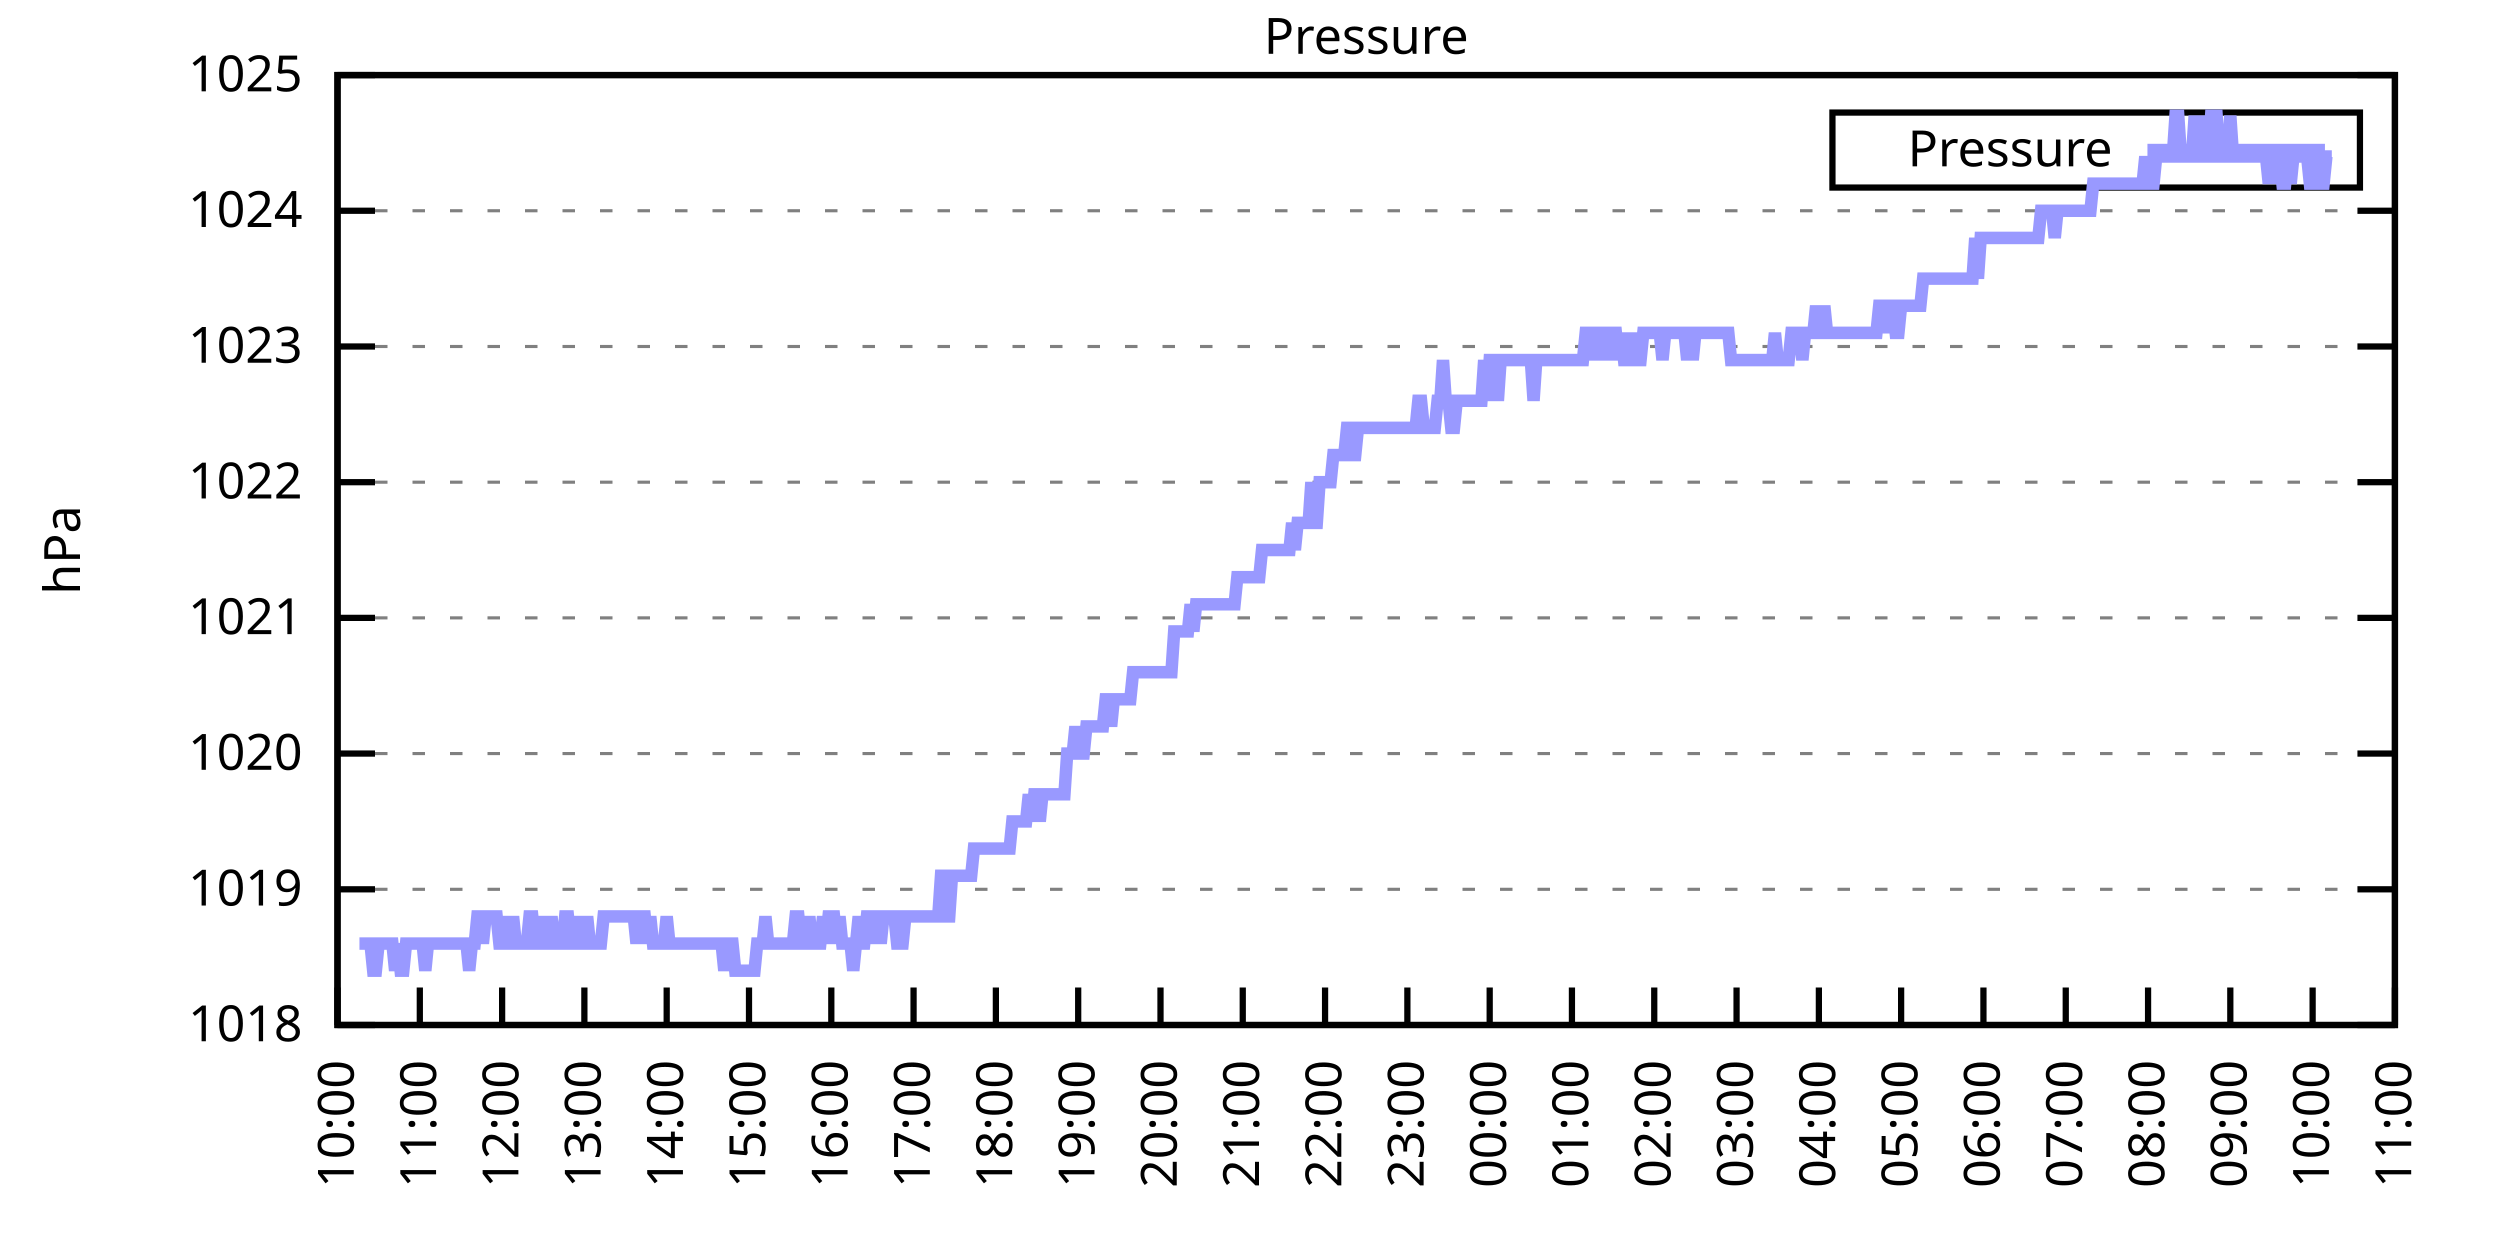
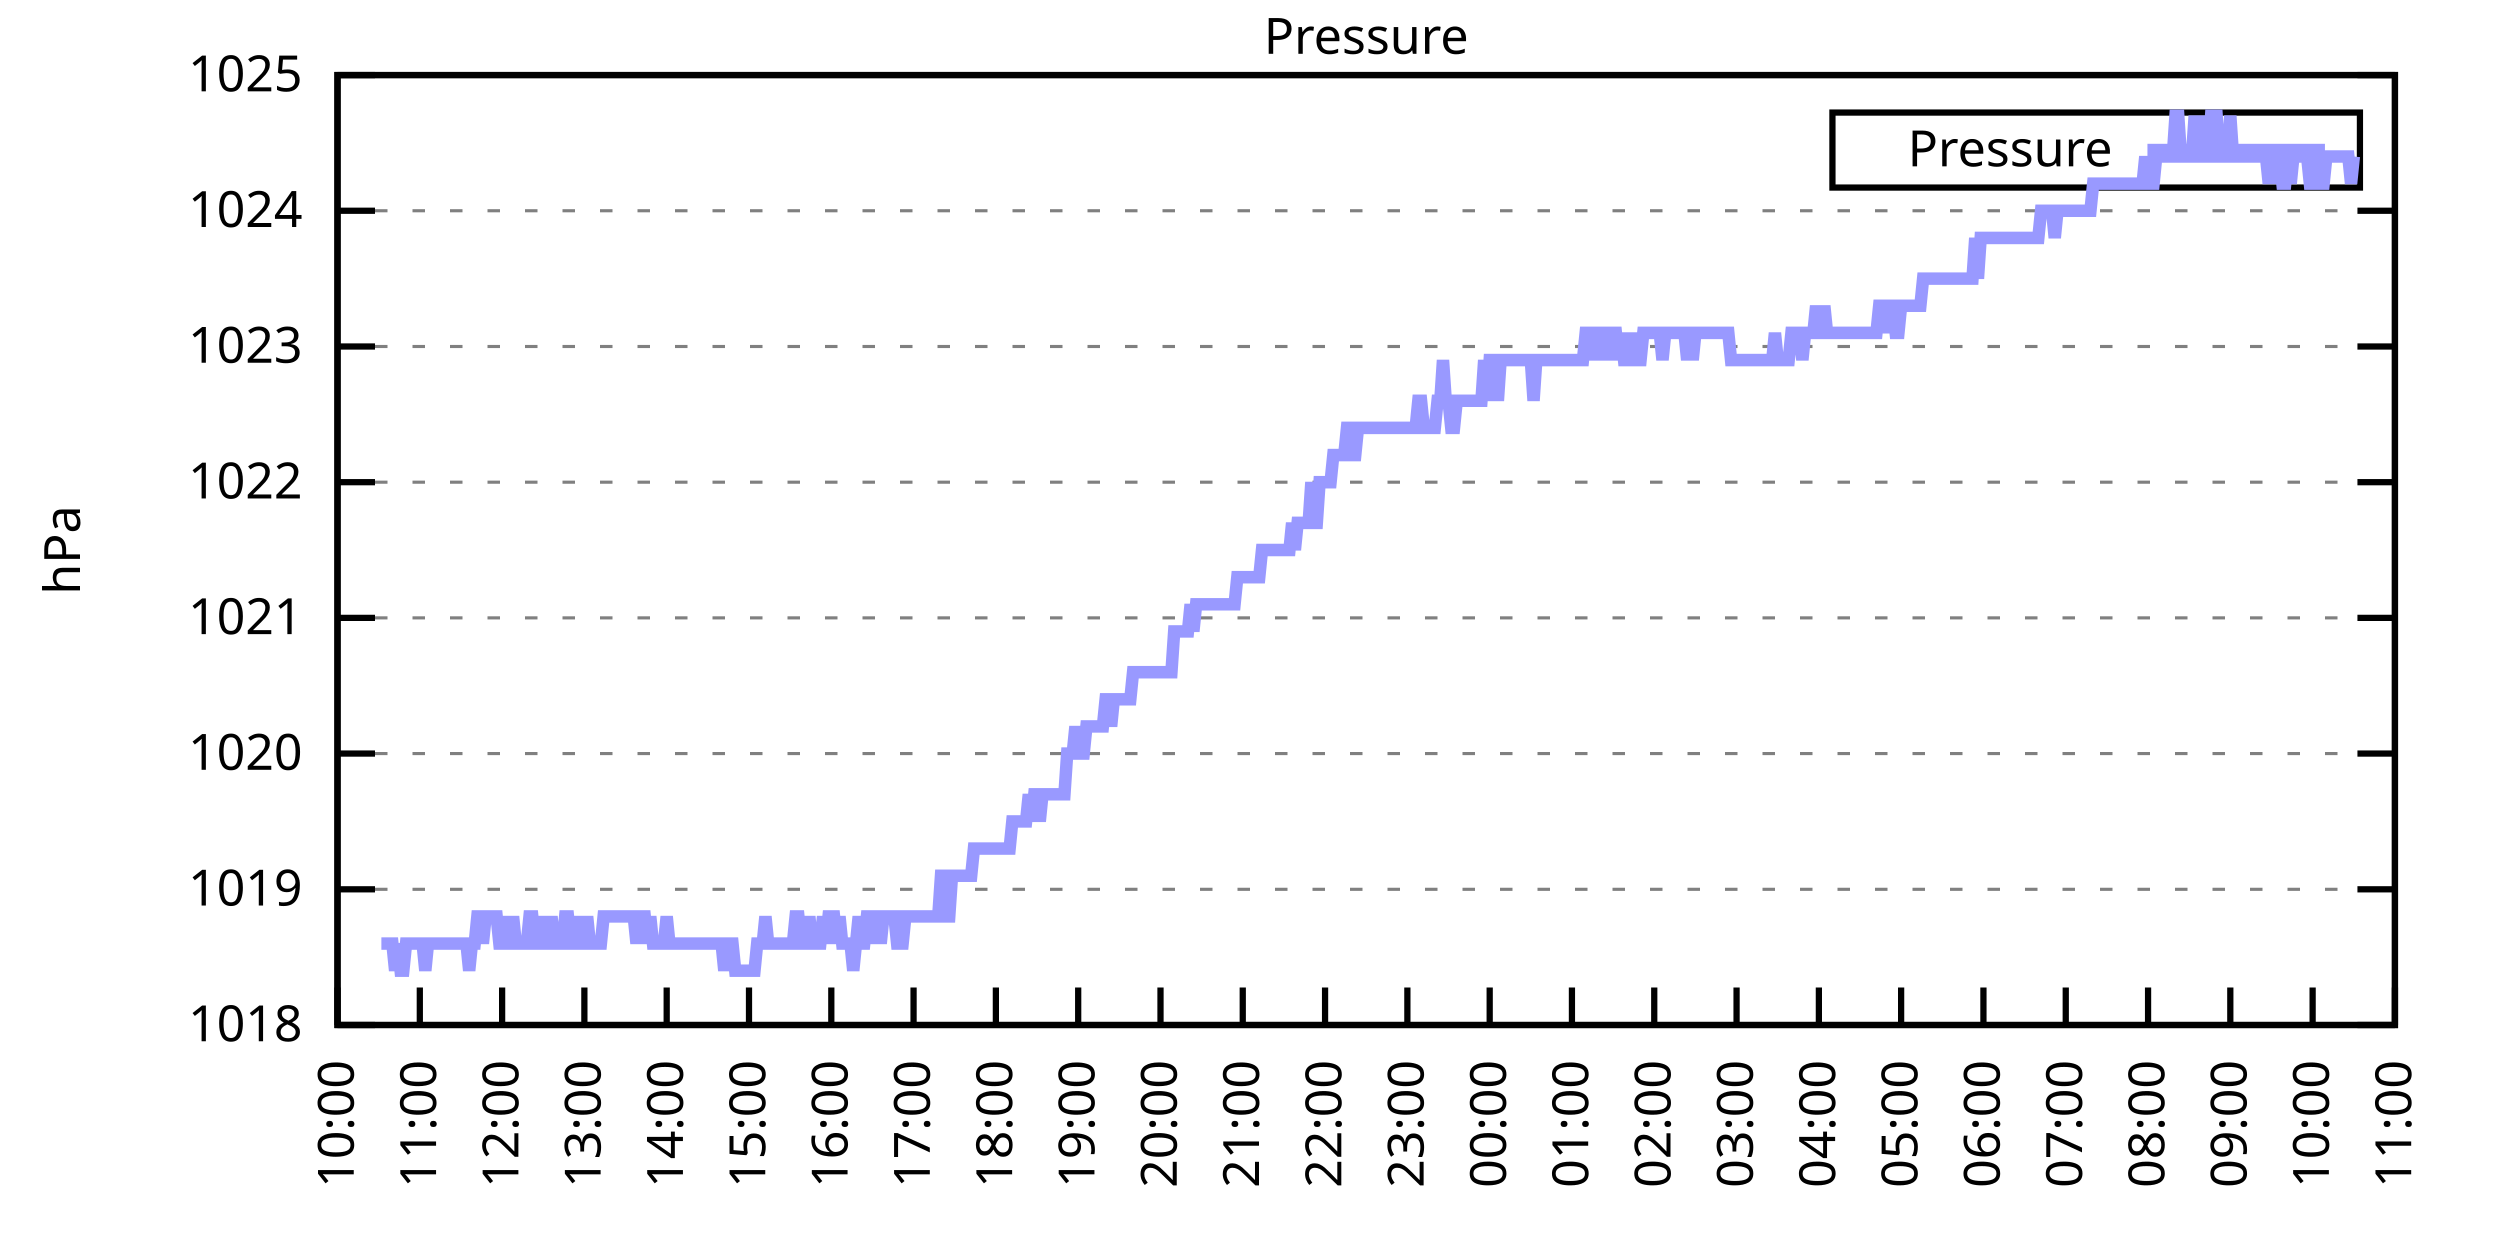
<svg xmlns="http://www.w3.org/2000/svg" xmlns:xlink="http://www.w3.org/1999/xlink" width="400" height="200" viewBox="0 0 400 200">
  <g id="gnuplot_canvas">
    <rect x="0" y="0" width="400" height="200" fill="none" />
    <defs>
      <circle id="gpDot" r="0.5" stroke-width="0.5" stroke="currentColor" />
      <path id="gpPt0" stroke-width="0.333" stroke="currentColor" d="M-1,0 h2 M0,-1 v2" />
      <path id="gpPt1" stroke-width="0.333" stroke="currentColor" d="M-1,-1 L1,1 M1,-1 L-1,1" />
      <path id="gpPt2" stroke-width="0.333" stroke="currentColor" d="M-1,0 L1,0 M0,-1 L0,1 M-1,-1 L1,1 M-1,1 L1,-1" />
      <rect id="gpPt3" stroke-width="0.333" stroke="currentColor" x="-1" y="-1" width="2" height="2" />
      <rect id="gpPt4" stroke-width="0.333" stroke="currentColor" fill="currentColor" x="-1" y="-1" width="2" height="2" />
      <circle id="gpPt5" stroke-width="0.333" stroke="currentColor" cx="0" cy="0" r="1" />
      <use xlink:href="#gpPt5" id="gpPt6" fill="currentColor" stroke="none" />
      <path id="gpPt7" stroke-width="0.333" stroke="currentColor" d="M0,-1.33 L-1.33,0.67 L1.33,0.67 z" />
      <use xlink:href="#gpPt7" id="gpPt8" fill="currentColor" stroke="none" />
      <use xlink:href="#gpPt7" id="gpPt9" stroke="currentColor" transform="rotate(180)" />
      <use xlink:href="#gpPt9" id="gpPt10" fill="currentColor" stroke="none" />
      <use xlink:href="#gpPt3" id="gpPt11" stroke="currentColor" transform="rotate(45)" />
      <use xlink:href="#gpPt11" id="gpPt12" fill="currentColor" stroke="none" />
      <path id="gpPt13" stroke-width="0.333" stroke="currentColor" d="M0,1.330 L1.265,0.411 L0.782,-1.067 L-0.782,-1.076 L-1.265,0.411 z" />
      <use xlink:href="#gpPt13" id="gpPt14" fill="currentColor" stroke="none" />
      <filter id="textbox" filterUnits="objectBoundingBox" x="0" y="0" height="1" width="1">
        <feFlood flood-color="white" flood-opacity="1" result="bgnd" />
        <feComposite in="SourceGraphic" in2="bgnd" operator="atop" />
      </filter>
      <filter id="greybox" filterUnits="objectBoundingBox" x="0" y="0" height="1" width="1">
        <feFlood flood-color="lightgrey" flood-opacity="1" result="grey" />
        <feComposite in="SourceGraphic" in2="grey" operator="atop" />
      </filter>
    </defs>
    <g fill="none" color="white" stroke="currentColor" stroke-width="1.00" stroke-linecap="butt" stroke-linejoin="miter">
</g>
    <g fill="none" color="black" stroke="currentColor" stroke-width="1.00" stroke-linecap="butt" stroke-linejoin="miter">
      <g stroke="none" shape-rendering="crispEdges">
        <polygon fill="rgb(255, 255, 255)" points="54.00,164.00 383.18,164.00 383.18,12.02 54.00,12.02 " />
      </g>
    </g>
    <g fill="none" color="black" stroke="currentColor" stroke-width="1.00" stroke-linecap="butt" stroke-linejoin="miter">
</g>
    <g fill="none" color="black" stroke="black" stroke-width="0.50" stroke-linecap="butt" stroke-linejoin="miter">
</g>
    <g fill="none" color="gray" stroke="currentColor" stroke-width="0.50" stroke-linecap="butt" stroke-linejoin="miter">
      <path stroke="gray" stroke-dasharray="2,4" class="gridline" d="M54.00,164.00 L383.19,164.00  " />
    </g>
    <g fill="none" color="gray" stroke="gray" stroke-width="1.00" stroke-linecap="butt" stroke-linejoin="miter">
</g>
    <g fill="none" color="black" stroke="currentColor" stroke-width="1.00" stroke-linecap="butt" stroke-linejoin="miter">
      <path stroke="black" d="M54.00,164.00 L60.00,164.00 M383.19,164.00 L377.19,164.00  " />
      <g transform="translate(48.40,166.60)" stroke="none" fill="black" font-family="Sans" font-size="8.00" text-anchor="end">
        <text>
          <tspan font-family="Sans"> 1018</tspan>
        </text>
      </g>
    </g>
    <g fill="none" color="black" stroke="currentColor" stroke-width="1.00" stroke-linecap="butt" stroke-linejoin="miter">
</g>
    <g fill="none" color="black" stroke="black" stroke-width="0.50" stroke-linecap="butt" stroke-linejoin="miter">
</g>
    <g fill="none" color="gray" stroke="currentColor" stroke-width="0.50" stroke-linecap="butt" stroke-linejoin="miter">
      <path stroke="gray" stroke-dasharray="2,4" class="gridline" d="M54.00,142.29 L383.19,142.29  " />
    </g>
    <g fill="none" color="gray" stroke="gray" stroke-width="1.00" stroke-linecap="butt" stroke-linejoin="miter">
</g>
    <g fill="none" color="black" stroke="currentColor" stroke-width="1.00" stroke-linecap="butt" stroke-linejoin="miter">
      <path stroke="black" d="M54.00,142.29 L60.00,142.29 M383.19,142.29 L377.19,142.29  " />
      <g transform="translate(48.40,144.89)" stroke="none" fill="black" font-family="Sans" font-size="8.00" text-anchor="end">
        <text>
          <tspan font-family="Sans"> 1019</tspan>
        </text>
      </g>
    </g>
    <g fill="none" color="black" stroke="currentColor" stroke-width="1.00" stroke-linecap="butt" stroke-linejoin="miter">
</g>
    <g fill="none" color="black" stroke="black" stroke-width="0.50" stroke-linecap="butt" stroke-linejoin="miter">
</g>
    <g fill="none" color="gray" stroke="currentColor" stroke-width="0.50" stroke-linecap="butt" stroke-linejoin="miter">
      <path stroke="gray" stroke-dasharray="2,4" class="gridline" d="M54.00,120.57 L383.19,120.57  " />
    </g>
    <g fill="none" color="gray" stroke="gray" stroke-width="1.00" stroke-linecap="butt" stroke-linejoin="miter">
</g>
    <g fill="none" color="black" stroke="currentColor" stroke-width="1.00" stroke-linecap="butt" stroke-linejoin="miter">
      <path stroke="black" d="M54.00,120.57 L60.00,120.57 M383.19,120.57 L377.19,120.57  " />
      <g transform="translate(48.40,123.17)" stroke="none" fill="black" font-family="Sans" font-size="8.00" text-anchor="end">
        <text>
          <tspan font-family="Sans"> 1020</tspan>
        </text>
      </g>
    </g>
    <g fill="none" color="black" stroke="currentColor" stroke-width="1.00" stroke-linecap="butt" stroke-linejoin="miter">
</g>
    <g fill="none" color="black" stroke="black" stroke-width="0.50" stroke-linecap="butt" stroke-linejoin="miter">
</g>
    <g fill="none" color="gray" stroke="currentColor" stroke-width="0.50" stroke-linecap="butt" stroke-linejoin="miter">
      <path stroke="gray" stroke-dasharray="2,4" class="gridline" d="M54.00,98.86 L383.19,98.86  " />
    </g>
    <g fill="none" color="gray" stroke="gray" stroke-width="1.00" stroke-linecap="butt" stroke-linejoin="miter">
</g>
    <g fill="none" color="black" stroke="currentColor" stroke-width="1.00" stroke-linecap="butt" stroke-linejoin="miter">
      <path stroke="black" d="M54.00,98.86 L60.00,98.86 M383.19,98.86 L377.19,98.86  " />
      <g transform="translate(48.40,101.46)" stroke="none" fill="black" font-family="Sans" font-size="8.00" text-anchor="end">
        <text>
          <tspan font-family="Sans"> 1021</tspan>
        </text>
      </g>
    </g>
    <g fill="none" color="black" stroke="currentColor" stroke-width="1.00" stroke-linecap="butt" stroke-linejoin="miter">
</g>
    <g fill="none" color="black" stroke="black" stroke-width="0.50" stroke-linecap="butt" stroke-linejoin="miter">
</g>
    <g fill="none" color="gray" stroke="currentColor" stroke-width="0.50" stroke-linecap="butt" stroke-linejoin="miter">
      <path stroke="gray" stroke-dasharray="2,4" class="gridline" d="M54.00,77.15 L383.19,77.15  " />
    </g>
    <g fill="none" color="gray" stroke="gray" stroke-width="1.00" stroke-linecap="butt" stroke-linejoin="miter">
</g>
    <g fill="none" color="black" stroke="currentColor" stroke-width="1.00" stroke-linecap="butt" stroke-linejoin="miter">
      <path stroke="black" d="M54.00,77.15 L60.00,77.15 M383.19,77.15 L377.19,77.15  " />
      <g transform="translate(48.40,79.75)" stroke="none" fill="black" font-family="Sans" font-size="8.00" text-anchor="end">
        <text>
          <tspan font-family="Sans"> 1022</tspan>
        </text>
      </g>
    </g>
    <g fill="none" color="black" stroke="currentColor" stroke-width="1.00" stroke-linecap="butt" stroke-linejoin="miter">
</g>
    <g fill="none" color="black" stroke="black" stroke-width="0.50" stroke-linecap="butt" stroke-linejoin="miter">
</g>
    <g fill="none" color="gray" stroke="currentColor" stroke-width="0.50" stroke-linecap="butt" stroke-linejoin="miter">
      <path stroke="gray" stroke-dasharray="2,4" class="gridline" d="M54.00,55.44 L383.19,55.44  " />
    </g>
    <g fill="none" color="gray" stroke="gray" stroke-width="1.00" stroke-linecap="butt" stroke-linejoin="miter">
</g>
    <g fill="none" color="black" stroke="currentColor" stroke-width="1.00" stroke-linecap="butt" stroke-linejoin="miter">
      <path stroke="black" d="M54.00,55.44 L60.00,55.44 M383.19,55.44 L377.19,55.44  " />
      <g transform="translate(48.40,58.04)" stroke="none" fill="black" font-family="Sans" font-size="8.00" text-anchor="end">
        <text>
          <tspan font-family="Sans"> 1023</tspan>
        </text>
      </g>
    </g>
    <g fill="none" color="black" stroke="currentColor" stroke-width="1.00" stroke-linecap="butt" stroke-linejoin="miter">
</g>
    <g fill="none" color="black" stroke="black" stroke-width="0.50" stroke-linecap="butt" stroke-linejoin="miter">
</g>
    <g fill="none" color="gray" stroke="currentColor" stroke-width="0.50" stroke-linecap="butt" stroke-linejoin="miter">
      <path stroke="gray" stroke-dasharray="2,4" class="gridline" d="M54.00,33.72 L383.19,33.72  " />
    </g>
    <g fill="none" color="gray" stroke="gray" stroke-width="1.00" stroke-linecap="butt" stroke-linejoin="miter">
</g>
    <g fill="none" color="black" stroke="currentColor" stroke-width="1.00" stroke-linecap="butt" stroke-linejoin="miter">
      <path stroke="black" d="M54.00,33.72 L60.00,33.72 M383.19,33.72 L377.19,33.72  " />
      <g transform="translate(48.40,36.32)" stroke="none" fill="black" font-family="Sans" font-size="8.00" text-anchor="end">
        <text>
          <tspan font-family="Sans"> 1024</tspan>
        </text>
      </g>
    </g>
    <g fill="none" color="black" stroke="currentColor" stroke-width="1.00" stroke-linecap="butt" stroke-linejoin="miter">
</g>
    <g fill="none" color="black" stroke="black" stroke-width="0.50" stroke-linecap="butt" stroke-linejoin="miter">
</g>
    <g fill="none" color="gray" stroke="currentColor" stroke-width="0.50" stroke-linecap="butt" stroke-linejoin="miter">
      <path stroke="gray" stroke-dasharray="2,4" class="gridline" d="M54.00,12.01 L383.19,12.01  " />
    </g>
    <g fill="none" color="gray" stroke="gray" stroke-width="1.00" stroke-linecap="butt" stroke-linejoin="miter">
</g>
    <g fill="none" color="black" stroke="currentColor" stroke-width="1.00" stroke-linecap="butt" stroke-linejoin="miter">
      <path stroke="black" d="M54.00,12.01 L60.00,12.01 M383.19,12.01 L377.19,12.01  " />
      <g transform="translate(48.40,14.61)" stroke="none" fill="black" font-family="Sans" font-size="8.00" text-anchor="end">
        <text>
          <tspan font-family="Sans"> 1025</tspan>
        </text>
      </g>
    </g>
    <g fill="none" color="black" stroke="currentColor" stroke-width="1.00" stroke-linecap="butt" stroke-linejoin="miter">
      <path stroke="black" d="M54.00,164.00 L54.00,158.00  " />
      <g transform="translate(56.60,169.60) rotate(270.00)" stroke="none" fill="black" font-family="Sans" font-size="8.00" text-anchor="end">
        <text>
          <tspan font-family="Sans">10:00</tspan>
        </text>
      </g>
    </g>
    <g fill="none" color="black" stroke="currentColor" stroke-width="1.00" stroke-linecap="butt" stroke-linejoin="miter">
      <path stroke="black" d="M67.17,164.00 L67.17,158.00  " />
      <g transform="translate(69.77,169.60) rotate(270.00)" stroke="none" fill="black" font-family="Sans" font-size="8.00" text-anchor="end">
        <text>
          <tspan font-family="Sans">11:00</tspan>
        </text>
      </g>
    </g>
    <g fill="none" color="black" stroke="currentColor" stroke-width="1.00" stroke-linecap="butt" stroke-linejoin="miter">
      <path stroke="black" d="M80.34,164.00 L80.34,158.00  " />
      <g transform="translate(82.94,169.60) rotate(270.00)" stroke="none" fill="black" font-family="Sans" font-size="8.00" text-anchor="end">
        <text>
          <tspan font-family="Sans">12:00</tspan>
        </text>
      </g>
    </g>
    <g fill="none" color="black" stroke="currentColor" stroke-width="1.00" stroke-linecap="butt" stroke-linejoin="miter">
      <path stroke="black" d="M93.50,164.00 L93.50,158.00  " />
      <g transform="translate(96.10,169.60) rotate(270.00)" stroke="none" fill="black" font-family="Sans" font-size="8.00" text-anchor="end">
        <text>
          <tspan font-family="Sans">13:00</tspan>
        </text>
      </g>
    </g>
    <g fill="none" color="black" stroke="currentColor" stroke-width="1.00" stroke-linecap="butt" stroke-linejoin="miter">
      <path stroke="black" d="M106.67,164.00 L106.67,158.00  " />
      <g transform="translate(109.27,169.60) rotate(270.00)" stroke="none" fill="black" font-family="Sans" font-size="8.00" text-anchor="end">
        <text>
          <tspan font-family="Sans">14:00</tspan>
        </text>
      </g>
    </g>
    <g fill="none" color="black" stroke="currentColor" stroke-width="1.00" stroke-linecap="butt" stroke-linejoin="miter">
      <path stroke="black" d="M119.84,164.00 L119.84,158.00  " />
      <g transform="translate(122.44,169.60) rotate(270.00)" stroke="none" fill="black" font-family="Sans" font-size="8.00" text-anchor="end">
        <text>
          <tspan font-family="Sans">15:00</tspan>
        </text>
      </g>
    </g>
    <g fill="none" color="black" stroke="currentColor" stroke-width="1.00" stroke-linecap="butt" stroke-linejoin="miter">
      <path stroke="black" d="M133.01,164.00 L133.01,158.00  " />
      <g transform="translate(135.61,169.60) rotate(270.00)" stroke="none" fill="black" font-family="Sans" font-size="8.00" text-anchor="end">
        <text>
          <tspan font-family="Sans">16:00</tspan>
        </text>
      </g>
    </g>
    <g fill="none" color="black" stroke="currentColor" stroke-width="1.00" stroke-linecap="butt" stroke-linejoin="miter">
      <path stroke="black" d="M146.17,164.00 L146.17,158.00  " />
      <g transform="translate(148.77,169.60) rotate(270.00)" stroke="none" fill="black" font-family="Sans" font-size="8.00" text-anchor="end">
        <text>
          <tspan font-family="Sans">17:00</tspan>
        </text>
      </g>
    </g>
    <g fill="none" color="black" stroke="currentColor" stroke-width="1.00" stroke-linecap="butt" stroke-linejoin="miter">
      <path stroke="black" d="M159.34,164.00 L159.34,158.00  " />
      <g transform="translate(161.94,169.60) rotate(270.00)" stroke="none" fill="black" font-family="Sans" font-size="8.00" text-anchor="end">
        <text>
          <tspan font-family="Sans">18:00</tspan>
        </text>
      </g>
    </g>
    <g fill="none" color="black" stroke="currentColor" stroke-width="1.00" stroke-linecap="butt" stroke-linejoin="miter">
      <path stroke="black" d="M172.51,164.00 L172.51,158.00  " />
      <g transform="translate(175.11,169.60) rotate(270.00)" stroke="none" fill="black" font-family="Sans" font-size="8.00" text-anchor="end">
        <text>
          <tspan font-family="Sans">19:00</tspan>
        </text>
      </g>
    </g>
    <g fill="none" color="black" stroke="currentColor" stroke-width="1.00" stroke-linecap="butt" stroke-linejoin="miter">
      <path stroke="black" d="M185.68,164.00 L185.68,158.00  " />
      <g transform="translate(188.28,169.60) rotate(270.00)" stroke="none" fill="black" font-family="Sans" font-size="8.00" text-anchor="end">
        <text>
          <tspan font-family="Sans">20:00</tspan>
        </text>
      </g>
    </g>
    <g fill="none" color="black" stroke="currentColor" stroke-width="1.00" stroke-linecap="butt" stroke-linejoin="miter">
      <path stroke="black" d="M198.84,164.00 L198.84,158.00  " />
      <g transform="translate(201.44,169.60) rotate(270.00)" stroke="none" fill="black" font-family="Sans" font-size="8.00" text-anchor="end">
        <text>
          <tspan font-family="Sans">21:00</tspan>
        </text>
      </g>
    </g>
    <g fill="none" color="black" stroke="currentColor" stroke-width="1.00" stroke-linecap="butt" stroke-linejoin="miter">
      <path stroke="black" d="M212.01,164.00 L212.01,158.00  " />
      <g transform="translate(214.61,169.60) rotate(270.00)" stroke="none" fill="black" font-family="Sans" font-size="8.00" text-anchor="end">
        <text>
          <tspan font-family="Sans">22:00</tspan>
        </text>
      </g>
    </g>
    <g fill="none" color="black" stroke="currentColor" stroke-width="1.00" stroke-linecap="butt" stroke-linejoin="miter">
      <path stroke="black" d="M225.18,164.00 L225.18,158.00  " />
      <g transform="translate(227.78,169.60) rotate(270.00)" stroke="none" fill="black" font-family="Sans" font-size="8.00" text-anchor="end">
        <text>
          <tspan font-family="Sans">23:00</tspan>
        </text>
      </g>
    </g>
    <g fill="none" color="black" stroke="currentColor" stroke-width="1.00" stroke-linecap="butt" stroke-linejoin="miter">
      <path stroke="black" d="M238.35,164.00 L238.35,158.00  " />
      <g transform="translate(240.95,169.60) rotate(270.00)" stroke="none" fill="black" font-family="Sans" font-size="8.00" text-anchor="end">
        <text>
          <tspan font-family="Sans">00:00</tspan>
        </text>
      </g>
    </g>
    <g fill="none" color="black" stroke="currentColor" stroke-width="1.00" stroke-linecap="butt" stroke-linejoin="miter">
      <path stroke="black" d="M251.51,164.00 L251.51,158.00  " />
      <g transform="translate(254.11,169.60) rotate(270.00)" stroke="none" fill="black" font-family="Sans" font-size="8.00" text-anchor="end">
        <text>
          <tspan font-family="Sans">01:00</tspan>
        </text>
      </g>
    </g>
    <g fill="none" color="black" stroke="currentColor" stroke-width="1.00" stroke-linecap="butt" stroke-linejoin="miter">
      <path stroke="black" d="M264.68,164.00 L264.68,158.00  " />
      <g transform="translate(267.28,169.60) rotate(270.00)" stroke="none" fill="black" font-family="Sans" font-size="8.00" text-anchor="end">
        <text>
          <tspan font-family="Sans">02:00</tspan>
        </text>
      </g>
    </g>
    <g fill="none" color="black" stroke="currentColor" stroke-width="1.00" stroke-linecap="butt" stroke-linejoin="miter">
      <path stroke="black" d="M277.85,164.00 L277.85,158.00  " />
      <g transform="translate(280.45,169.60) rotate(270.00)" stroke="none" fill="black" font-family="Sans" font-size="8.00" text-anchor="end">
        <text>
          <tspan font-family="Sans">03:00</tspan>
        </text>
      </g>
    </g>
    <g fill="none" color="black" stroke="currentColor" stroke-width="1.00" stroke-linecap="butt" stroke-linejoin="miter">
      <path stroke="black" d="M291.02,164.00 L291.02,158.00  " />
      <g transform="translate(293.62,169.60) rotate(270.00)" stroke="none" fill="black" font-family="Sans" font-size="8.00" text-anchor="end">
        <text>
          <tspan font-family="Sans">04:00</tspan>
        </text>
      </g>
    </g>
    <g fill="none" color="black" stroke="currentColor" stroke-width="1.00" stroke-linecap="butt" stroke-linejoin="miter">
      <path stroke="black" d="M304.18,164.00 L304.18,158.00  " />
      <g transform="translate(306.78,169.60) rotate(270.00)" stroke="none" fill="black" font-family="Sans" font-size="8.00" text-anchor="end">
        <text>
          <tspan font-family="Sans">05:00</tspan>
        </text>
      </g>
    </g>
    <g fill="none" color="black" stroke="currentColor" stroke-width="1.00" stroke-linecap="butt" stroke-linejoin="miter">
      <path stroke="black" d="M317.35,164.00 L317.35,158.00  " />
      <g transform="translate(319.95,169.60) rotate(270.00)" stroke="none" fill="black" font-family="Sans" font-size="8.00" text-anchor="end">
        <text>
          <tspan font-family="Sans">06:00</tspan>
        </text>
      </g>
    </g>
    <g fill="none" color="black" stroke="currentColor" stroke-width="1.00" stroke-linecap="butt" stroke-linejoin="miter">
      <path stroke="black" d="M330.52,164.00 L330.52,158.00  " />
      <g transform="translate(333.12,169.60) rotate(270.00)" stroke="none" fill="black" font-family="Sans" font-size="8.00" text-anchor="end">
        <text>
          <tspan font-family="Sans">07:00</tspan>
        </text>
      </g>
    </g>
    <g fill="none" color="black" stroke="currentColor" stroke-width="1.00" stroke-linecap="butt" stroke-linejoin="miter">
      <path stroke="black" d="M343.69,164.00 L343.69,158.00  " />
      <g transform="translate(346.29,169.60) rotate(270.00)" stroke="none" fill="black" font-family="Sans" font-size="8.00" text-anchor="end">
        <text>
          <tspan font-family="Sans">08:00</tspan>
        </text>
      </g>
    </g>
    <g fill="none" color="black" stroke="currentColor" stroke-width="1.00" stroke-linecap="butt" stroke-linejoin="miter">
      <path stroke="black" d="M356.85,164.00 L356.85,158.00  " />
      <g transform="translate(359.45,169.60) rotate(270.00)" stroke="none" fill="black" font-family="Sans" font-size="8.00" text-anchor="end">
        <text>
          <tspan font-family="Sans">09:00</tspan>
        </text>
      </g>
    </g>
    <g fill="none" color="black" stroke="currentColor" stroke-width="1.00" stroke-linecap="butt" stroke-linejoin="miter">
      <path stroke="black" d="M370.02,164.00 L370.02,158.00  " />
      <g transform="translate(372.62,169.60) rotate(270.00)" stroke="none" fill="black" font-family="Sans" font-size="8.00" text-anchor="end">
        <text>
          <tspan font-family="Sans">10:00</tspan>
        </text>
      </g>
    </g>
    <g fill="none" color="black" stroke="currentColor" stroke-width="1.00" stroke-linecap="butt" stroke-linejoin="miter">
      <path stroke="black" d="M383.19,164.00 L383.19,158.00  " />
      <g transform="translate(385.79,169.60) rotate(270.00)" stroke="none" fill="black" font-family="Sans" font-size="8.00" text-anchor="end">
        <text>
          <tspan font-family="Sans">11:00</tspan>
        </text>
      </g>
    </g>
    <g fill="none" color="black" stroke="currentColor" stroke-width="1.00" stroke-linecap="butt" stroke-linejoin="miter">
</g>
    <g fill="none" color="black" stroke="currentColor" stroke-width="1.00" stroke-linecap="butt" stroke-linejoin="miter">
      <path stroke="black" d="M54.00,12.01 L54.00,164.00 L383.19,164.00 L383.19,12.01 L54.00,12.01 Z  " />
    </g>
    <g fill="none" color="black" stroke="currentColor" stroke-width="1.00" stroke-linecap="butt" stroke-linejoin="miter">
</g>
    <g fill="none" color="black" stroke="currentColor" stroke-width="1.00" stroke-linecap="butt" stroke-linejoin="miter">
      <path stroke="black" d="M293.19,30.01 L293.19,18.01 L377.59,18.01 L377.59,30.01 L293.19,30.01 Z  " />
    </g>
    <g id="Pressure_plot_1">
      <g fill="none" color="white" stroke="black" stroke-width="2.00" stroke-linecap="butt" stroke-linejoin="miter">
</g>
      <g fill="none" color="black" stroke="currentColor" stroke-width="2.00" stroke-linecap="butt" stroke-linejoin="miter">
        <g transform="translate(337.99,26.61)" stroke="none" fill="black" font-family="Sans" font-size="8.00" text-anchor="end">
          <text>
            <tspan font-family="Sans">Pressure</tspan>
          </text>
        </g>
      </g>
      <g fill="none" color="black" stroke="currentColor" stroke-width="2.00" stroke-linecap="butt" stroke-linejoin="miter">
-         <path stroke="rgb(153, 153, 255)" d="M343.59,24.01 L371.99,24.01 M57.51,150.97 L57.95,150.97 L58.39,150.97 L58.83,150.97 L59.27,150.97 L59.71,155.31   L60.14,155.31 L60.58,150.97 L61.02,150.97 L61.46,150.97 L61.90,150.97 L62.34,150.97 L62.78,150.97 L63.22,155.31   L63.66,150.97 L64.10,155.31 L64.53,155.31 L64.97,150.97 L65.41,150.97 L65.85,150.97 L66.29,150.97 L66.73,150.97   L67.17,150.97 L67.61,150.97 L68.05,155.31 L68.48,150.97 L68.92,150.97 L69.36,150.97 L69.80,150.97 L70.24,150.97   L70.68,150.97 L71.12,150.97 L71.56,150.97 L72.00,150.97 L72.43,150.97 L72.87,150.97 L73.31,150.97 L73.75,150.97   L74.19,150.97 L74.63,150.97 L75.07,155.31 L75.51,150.97 L75.95,150.97 L76.38,146.63 L76.82,146.63 L77.26,150.97   L77.70,146.63 L78.14,146.63 L78.58,146.63 L79.02,146.63 L79.46,146.63 L79.90,150.97 L80.34,150.97 L80.77,146.63   L81.21,150.97 L81.65,150.97 L82.09,146.63 L82.53,150.97 L82.97,150.97 L83.41,150.97 L83.85,150.97 L84.29,150.97   L84.72,146.63 L85.16,146.63 L85.60,150.97 L86.04,150.97 L86.48,146.63 L86.92,150.97 L87.36,150.97 L87.80,150.97   L88.24,146.63 L88.67,150.97 L89.11,150.97 L89.55,150.97 L89.99,150.97 L90.43,146.63 L90.87,146.63 L91.31,150.97   L91.75,150.97 L92.19,146.63 L92.62,150.97 L93.06,150.97 L93.50,150.97 L93.94,146.63 L94.38,150.97 L94.82,150.97   L95.26,150.97 L95.70,150.97 L96.14,150.97 L96.58,146.63 L97.01,146.63 L97.45,146.63 L97.89,146.63 L98.33,146.63   L98.77,146.63 L99.21,146.63 L99.65,146.63 L100.09,146.63 L100.53,146.63 L100.96,146.63 L101.40,146.63 L101.84,150.97   L102.28,146.63 L102.72,146.63 L103.16,146.63 L103.60,150.97 L104.04,146.63 L104.48,150.97 L104.91,150.97 L105.35,150.97   L105.79,150.97 L106.23,150.97 L106.67,146.63 L107.11,150.97 L107.55,150.97 L107.99,150.97 L108.43,150.97 L108.87,150.97   L109.30,150.97 L109.74,150.97 L110.18,150.97 L110.62,150.97 L111.06,150.97 L111.50,150.97 L111.94,150.97 L112.38,150.97   L112.82,150.97 L113.25,150.97 L113.69,150.97 L114.13,150.97 L114.57,150.97 L115.01,150.97 L115.45,150.97 L115.89,155.31   L116.33,150.97 L116.77,150.97 L117.20,150.97 L117.64,155.31 L118.08,155.31 L118.52,155.31 L118.96,155.31 L119.40,155.31   L119.84,155.31 L120.28,155.31 L120.72,155.31 L121.15,150.97 L121.59,150.97 L122.03,150.97 L122.47,146.63 L122.91,150.97   L123.35,150.97 L123.79,150.97 L124.23,150.97 L124.67,150.97 L125.11,150.97 L125.54,150.97 L125.98,150.97 L126.42,150.97   L126.86,150.97 L127.30,146.63 L127.74,146.63 L128.18,150.97 L128.62,150.97 L129.06,150.97 L129.49,146.63 L129.93,150.97   L130.37,150.97 L130.81,150.97 L131.25,150.97 L131.69,146.63 L132.13,150.97 L132.57,146.63 L133.01,146.63 L133.44,146.63   L133.88,150.97 L134.32,146.63 L134.76,150.97 L135.20,150.97 L135.64,150.97 L136.08,150.97 L136.52,155.31 L136.96,150.97   L137.39,146.63 L137.83,150.97 L138.27,150.97 L138.71,146.63 L139.15,146.63 L139.59,150.97 L140.03,146.63 L140.47,146.63   L140.91,150.97 L141.35,146.63 L141.78,146.63 L142.22,146.63 L142.66,146.63 L143.10,146.63 L143.54,150.97 L143.98,150.97   L144.42,150.97 L144.86,146.63 L145.30,146.63 L145.73,146.63 L146.17,146.63 L146.61,146.63 L147.05,146.63 L147.49,146.63   L147.93,146.63 L148.37,146.63 L148.81,146.63 L149.25,146.63 L149.68,146.63 L150.12,146.63 L150.56,140.12 L151.00,140.12   L151.44,146.63 L151.88,146.63 L152.32,140.12 L152.76,140.12 L153.20,140.12 L153.63,140.12 L154.07,140.12 L154.51,140.12   L154.95,140.12 L155.39,140.12 L155.83,135.77 L156.27,135.77 L156.71,135.77 L157.15,135.77 L157.59,135.77 L158.02,135.77   L158.46,135.77 L158.90,135.77 L159.34,135.77 L159.78,135.77 L160.22,135.77 L160.66,135.77 L161.10,135.77 L161.54,135.77   L161.97,131.43 L162.41,131.43 L162.85,131.43 L163.29,131.43 L163.73,131.43 L164.17,131.43 L164.61,127.09 L165.05,131.43   L165.49,127.09 L165.92,127.09 L166.36,131.43 L166.80,127.09 L167.24,127.09 L167.68,127.09 L168.12,127.09 L168.56,127.09   L169.00,127.09 L169.44,127.09 L169.87,127.09 L170.31,127.09 L170.75,120.57 L171.19,120.57 L171.63,120.57 L172.07,116.23   L172.51,120.57 L172.95,120.57 L173.39,120.57 L173.83,116.23 L174.26,116.23 L174.70,116.23 L175.14,116.23 L175.58,116.23   L176.02,116.23 L176.46,116.23 L176.90,111.89 L177.34,111.89 L177.78,116.23 L178.21,111.89 L178.65,111.89 L179.09,111.89   L179.53,111.89 L179.97,111.89 L180.41,111.89 L180.85,111.89 L181.29,107.55 L181.73,107.55 L182.16,107.55 L182.60,107.55   L183.04,107.55 L183.48,107.55 L183.92,107.55 L184.36,107.55 L184.80,107.55 L185.24,107.55 L185.68,107.55 L186.11,107.55   L186.55,107.55 L186.99,107.55 L187.43,107.55 L187.87,101.03 L188.31,101.03 L188.75,101.03 L189.19,101.03 L189.63,101.03   L190.07,101.03 L190.50,96.69 L190.94,101.03 L191.38,96.69 L191.82,96.69 L192.26,96.69 L192.70,96.69 L193.14,96.69   L193.58,96.69 L194.02,96.69 L194.45,96.69 L194.89,96.69 L195.33,96.69 L195.77,96.69 L196.21,96.69 L196.65,96.69   L197.09,96.69 L197.53,96.69 L197.97,92.35 L198.40,92.35 L198.84,92.35 L199.28,92.35 L199.72,92.35 L200.16,92.35   L200.60,92.35 L201.04,92.35 L201.48,92.35 L201.92,88.00 L202.35,88.00 L202.79,88.00 L203.23,88.00 L203.67,88.00   L204.11,88.00 L204.55,88.00 L204.99,88.00 L205.43,88.00 L205.87,88.00 L206.31,88.00 L206.74,83.66 L207.18,88.00   L207.62,83.66 L208.06,83.66 L208.50,83.66 L208.94,83.66 L209.38,83.66 L209.82,77.15 L210.26,83.66 L210.69,83.66   L211.13,77.15 L211.57,77.15 L212.01,77.15 L212.45,77.15 L212.89,77.15 L213.33,72.81 L213.77,72.81 L214.21,72.81   L214.64,72.81 L215.08,72.81 L215.52,68.46 L215.96,68.46 L216.40,72.81 L216.84,72.81 L217.28,68.46 L217.72,68.46   L218.16,68.46 L218.60,68.46 L219.03,68.46 L219.47,68.46 L219.91,68.46 L220.35,68.46 L220.79,68.46 L221.23,68.46   L221.67,68.46 L222.11,68.46 L222.55,68.46 L222.98,68.46 L223.42,68.46 L223.86,68.46 L224.30,68.46 L224.74,68.46   L225.18,68.46 L225.62,68.46 L226.06,68.46 L226.50,68.46 L226.93,64.12 L227.37,64.12 L227.81,68.46 L228.25,68.46   L228.69,68.46 L229.13,68.46 L229.57,68.46 L230.01,64.12 L230.45,64.12 L230.88,57.61 L231.32,64.12 L231.76,64.12   L232.20,68.46 L232.64,68.46 L233.08,64.12 L233.52,64.12 L233.96,64.12 L234.40,64.12 L234.84,64.12 L235.27,64.12   L235.71,64.12 L236.15,64.12 L236.59,64.12 L237.03,64.12 L237.47,57.61 L237.91,64.12 L238.35,57.61 L238.79,57.61   L239.22,57.61 L239.66,64.12 L240.10,57.61 L240.54,57.61 L240.98,57.61 L241.42,57.61 L241.86,57.61 L242.30,57.61   L242.74,57.61 L243.17,57.61 L243.61,57.61 L244.05,57.61 L244.49,57.61 L244.93,57.61 L245.37,64.12 L245.81,57.61   L246.25,57.61 L246.69,57.61 L247.12,57.61 L247.56,57.61 L248.00,57.61 L248.44,57.61 L248.88,57.61 L249.32,57.61   L249.76,57.61 L250.20,57.61 L250.64,57.61 L251.08,57.61 L251.51,57.61 L251.95,57.61 L252.39,57.61 L252.83,57.61   L253.27,57.61 L253.71,53.26 L254.15,53.26 L254.59,57.61 L255.03,53.26 L255.46,53.26 L255.90,57.61 L256.34,53.26   L256.78,53.26 L257.22,57.61 L257.66,53.26 L258.10,53.26 L258.54,53.26 L258.98,57.61 L259.41,53.26 L259.85,57.61   L260.29,57.61 L260.73,57.61 L261.17,53.26 L261.61,57.61 L262.05,57.61 L262.49,57.61 L262.93,53.26 L263.36,53.26   L263.80,53.26 L264.24,53.26 L264.68,53.26 L265.12,53.26 L265.56,53.26 L266.00,57.61 L266.44,53.26 L266.88,53.26   L267.32,53.26 L267.75,53.26 L268.19,53.26 L268.63,53.26 L269.07,53.26 L269.51,53.26 L269.95,57.61 L270.39,53.26   L270.83,57.61 L271.27,53.26 L271.70,53.26 L272.14,53.26 L272.58,53.26 L273.02,53.26 L273.46,53.26 L273.90,53.26   L274.34,53.26 L274.78,53.26 L275.22,53.26 L275.65,53.26 L276.09,53.26 L276.53,53.26 L276.97,57.61 L277.41,57.61   L277.85,57.61 L278.29,57.61 L278.73,57.61 L279.17,57.61 L279.60,57.61 L280.04,57.61 L280.48,57.61 L280.92,57.61   L281.36,57.61 L281.80,57.61 L282.24,57.61 L282.68,57.61 L283.12,57.61 L283.56,57.61 L283.99,53.26 L284.43,57.61   L284.87,57.61 L285.31,57.61 L285.75,57.61 L286.19,57.61 L286.63,53.26 L287.07,53.26 L287.51,53.26 L287.94,53.26   L288.38,57.61 L288.82,53.26 L289.26,53.26 L289.70,53.26 L290.14,53.26 L290.58,48.92 L291.02,53.26 L291.46,53.26   L291.89,48.92 L292.33,53.26 L292.77,53.26 L293.21,53.26 L293.65,53.26 L294.09,53.26 L294.53,53.26 L294.97,53.26   L295.41,53.26 L295.84,53.26 L296.28,53.26 L296.72,53.26 L297.16,53.26 L297.60,53.26 L298.04,53.26 L298.48,53.26   L298.92,53.26 L299.36,53.26 L299.80,53.26 L300.23,53.26 L300.67,48.92 L301.11,48.92 L301.55,53.26 L301.99,48.92   L302.43,48.92 L302.87,48.92 L303.31,53.26 L303.75,53.26 L304.18,48.92 L304.62,48.92 L305.06,48.92 L305.50,48.92   L305.94,48.92 L306.38,48.92 L306.82,48.92 L307.26,48.92 L307.70,44.58 L308.13,44.58 L308.57,44.58 L309.01,44.58   L309.45,44.58 L309.89,44.58 L310.33,44.58 L310.77,44.58 L311.21,44.58 L311.65,44.58 L312.08,44.58 L312.52,44.58   L312.96,44.58 L313.40,44.58 L313.84,44.58 L314.28,44.58 L314.72,44.58 L315.16,44.58 L315.60,44.58 L316.04,38.07   L316.47,44.58 L316.91,38.07 L317.35,38.07 L317.79,38.07 L318.23,38.07 L318.67,38.07 L319.11,38.07 L319.55,38.07   L319.99,38.07 L320.42,38.07 L320.86,38.07 L321.30,38.07 L321.74,38.07 L322.18,38.07 L322.62,38.07 L323.06,38.07   L323.50,38.07 L323.94,38.07 L324.37,38.07 L324.81,38.07 L325.25,38.07 L325.69,38.07 L326.13,38.07 L326.57,33.72   L327.01,33.72 L327.45,33.72 L327.89,33.72 L328.33,33.72 L328.76,38.07 L329.20,33.72 L329.64,33.72 L330.08,33.72   L330.52,33.72 L330.96,33.72 L331.40,33.72 L331.84,33.72 L332.28,33.72 L332.71,33.72 L333.15,33.72 L333.59,33.72   L334.03,33.72 L334.47,33.72 L334.91,29.38 L335.35,29.38 L335.79,29.38 L336.23,29.38 L336.66,29.38 L337.10,29.38   L337.54,29.38 L337.98,29.38 L338.42,29.38 L338.86,29.38 L339.30,29.38 L339.74,29.38 L340.18,29.38 L340.61,29.38   L341.05,29.38 L341.49,29.38 L341.93,29.38 L342.37,29.38 L342.81,29.38 L343.25,25.04 L343.69,29.38 L344.13,29.38   L344.57,29.38 L345.00,25.04 L345.44,25.04 L345.88,25.04 L346.32,25.04 L346.76,25.04 L347.20,25.04 L347.64,25.04   L348.08,18.52 L348.52,18.52 L348.95,25.04 L349.39,25.04 L349.83,25.04 L350.27,25.04 L350.71,25.04 L351.15,18.52   L351.59,25.04 L352.03,25.04 L352.47,18.52 L352.90,25.04 L353.34,25.04 L353.78,18.52 L354.22,18.52 L354.66,18.52   L355.10,25.04 L355.54,25.04 L355.98,25.04 L356.42,25.04 L356.85,18.52 L357.29,25.04 L357.73,25.04 L358.17,25.04   L358.61,25.04 L359.05,25.04 L359.49,25.04 L359.93,25.04 L360.37,25.04 L360.81,25.04 L361.24,25.04 L361.68,25.04   L362.12,25.04 L362.56,25.04 L363.00,29.38 L363.44,25.04 L363.88,29.38 L364.32,25.04 L364.76,25.04 L365.19,29.38   L365.63,29.38 L366.07,25.04 L366.51,29.38 L366.95,25.04 L367.39,25.04 L367.83,25.04 L368.27,25.04 L368.71,25.04   L369.14,25.04 L369.58,29.38 L370.02,29.38 L370.46,29.38 L370.90,25.04 L371.34,29.38 L371.78,29.38 L372.22,25.04   L372.66,25.04 L373.09,25.04  " />
+         <path stroke="rgb(153, 153, 255)" d="M343.59,24.01 L371.99,24.01 M61.02,150.97 L61.46,150.97 L61.90,150.97 L62.34,150.97 L62.78,150.97 L63.22,155.31   L63.66,150.97 L64.10,155.31 L64.53,155.31 L64.97,150.97 L65.41,150.97 L65.85,150.97 L66.29,150.97 L66.73,150.97   L67.17,150.97 L67.61,150.97 L68.05,155.31 L68.48,150.97 L68.92,150.97 L69.36,150.97 L69.80,150.97 L70.24,150.97   L70.68,150.97 L71.12,150.97 L71.56,150.97 L72.00,150.97 L72.43,150.97 L72.87,150.97 L73.31,150.97 L73.75,150.97   L74.19,150.97 L74.63,150.97 L75.07,155.31 L75.51,150.97 L75.95,150.97 L76.38,146.63 L76.82,146.63 L77.26,150.97   L77.70,146.63 L78.14,146.63 L78.58,146.63 L79.02,146.63 L79.46,146.63 L79.90,150.97 L80.34,150.97 L80.77,146.63   L81.21,150.97 L81.65,150.97 L82.09,146.63 L82.53,150.97 L82.97,150.97 L83.41,150.97 L83.85,150.97 L84.29,150.97   L84.72,146.63 L85.16,146.63 L85.60,150.97 L86.04,150.97 L86.48,146.63 L86.92,150.97 L87.36,150.97 L87.80,150.97   L88.24,146.63 L88.67,150.97 L89.11,150.97 L89.55,150.97 L89.99,150.97 L90.43,146.63 L90.87,146.63 L91.31,150.97   L91.75,150.97 L92.19,146.63 L92.62,150.97 L93.06,150.97 L93.50,150.97 L93.94,146.63 L94.38,150.97 L94.82,150.97   L95.26,150.97 L95.70,150.97 L96.14,150.97 L96.58,146.63 L97.01,146.63 L97.45,146.63 L97.89,146.63 L98.33,146.63   L98.77,146.63 L99.21,146.63 L99.65,146.63 L100.09,146.63 L100.53,146.63 L100.96,146.63 L101.40,146.63 L101.84,150.97   L102.28,146.63 L102.72,146.63 L103.16,146.63 L103.60,150.97 L104.04,146.63 L104.48,150.97 L104.91,150.97 L105.35,150.97   L105.79,150.97 L106.23,150.97 L106.67,146.63 L107.11,150.97 L107.55,150.97 L107.99,150.97 L108.43,150.97 L108.87,150.97   L109.30,150.97 L109.74,150.97 L110.18,150.97 L110.62,150.97 L111.06,150.97 L111.50,150.97 L111.94,150.97 L112.38,150.97   L112.82,150.97 L113.25,150.97 L113.69,150.97 L114.13,150.97 L114.57,150.97 L115.01,150.97 L115.45,150.97 L115.89,155.31   L116.33,150.97 L116.77,150.97 L117.20,150.97 L117.64,155.31 L118.08,155.31 L118.52,155.31 L118.96,155.31 L119.40,155.31   L119.84,155.31 L120.28,155.31 L120.72,155.31 L121.15,150.97 L121.59,150.97 L122.03,150.97 L122.47,146.63 L122.91,150.97   L123.35,150.97 L123.79,150.97 L124.23,150.97 L124.67,150.97 L125.11,150.97 L125.54,150.97 L125.98,150.97 L126.42,150.97   L126.86,150.97 L127.30,146.63 L127.74,146.63 L128.18,150.97 L128.62,150.97 L129.06,150.97 L129.49,146.63 L129.93,150.97   L130.37,150.97 L130.81,150.97 L131.25,150.97 L131.69,146.63 L132.13,150.97 L132.57,146.63 L133.01,146.63 L133.44,146.63   L133.88,150.97 L134.32,146.63 L134.76,150.97 L135.20,150.97 L135.64,150.97 L136.08,150.97 L136.52,155.31 L136.96,150.97   L137.39,146.63 L137.83,150.97 L138.27,150.97 L138.71,146.63 L139.15,146.63 L139.59,150.97 L140.03,146.63 L140.47,146.63   L140.91,150.97 L141.35,146.63 L141.78,146.63 L142.22,146.63 L142.66,146.63 L143.10,146.63 L143.54,150.97 L143.98,150.97   L144.42,150.97 L144.86,146.63 L145.30,146.63 L145.73,146.63 L146.17,146.63 L146.61,146.63 L147.05,146.63 L147.49,146.63   L147.93,146.63 L148.37,146.63 L148.81,146.63 L149.25,146.63 L149.68,146.63 L150.12,146.63 L150.56,140.12 L151.00,140.12   L151.44,146.63 L151.88,146.63 L152.32,140.12 L152.76,140.12 L153.20,140.12 L153.63,140.12 L154.07,140.12 L154.51,140.12   L154.95,140.12 L155.39,140.12 L155.83,135.77 L156.27,135.77 L156.71,135.77 L157.15,135.77 L157.59,135.77 L158.02,135.77   L158.46,135.77 L158.90,135.77 L159.34,135.77 L159.78,135.77 L160.22,135.77 L160.66,135.77 L161.10,135.77 L161.54,135.77   L161.97,131.43 L162.41,131.43 L162.85,131.43 L163.29,131.43 L163.73,131.43 L164.17,131.43 L164.61,127.09 L165.05,131.43   L165.49,127.09 L165.92,127.09 L166.36,131.43 L166.80,127.09 L167.24,127.09 L167.68,127.09 L168.12,127.09 L168.56,127.09   L169.00,127.09 L169.44,127.09 L169.87,127.09 L170.31,127.09 L170.75,120.57 L171.19,120.57 L171.63,120.57 L172.07,116.23   L172.51,120.57 L172.95,120.57 L173.39,120.57 L173.83,116.23 L174.26,116.23 L174.70,116.23 L175.14,116.23 L175.58,116.23   L176.02,116.23 L176.46,116.23 L176.90,111.89 L177.34,111.89 L177.78,116.23 L178.21,111.89 L178.65,111.89 L179.09,111.89   L179.53,111.89 L179.97,111.89 L180.41,111.89 L180.85,111.89 L181.29,107.55 L181.73,107.55 L182.16,107.55 L182.60,107.55   L183.04,107.55 L183.48,107.55 L183.92,107.55 L184.36,107.55 L184.80,107.55 L185.24,107.55 L185.68,107.55 L186.11,107.55   L186.55,107.55 L186.99,107.55 L187.43,107.55 L187.87,101.03 L188.31,101.03 L188.75,101.03 L189.19,101.03 L189.63,101.03   L190.07,101.03 L190.50,96.69 L190.94,101.03 L191.38,96.69 L191.82,96.69 L192.26,96.69 L192.70,96.69 L193.14,96.69   L193.58,96.69 L194.02,96.69 L194.45,96.69 L194.89,96.69 L195.33,96.69 L195.77,96.69 L196.21,96.69 L196.65,96.69   L197.09,96.69 L197.53,96.69 L197.97,92.35 L198.40,92.35 L198.84,92.35 L199.28,92.35 L199.72,92.35 L200.16,92.35   L200.60,92.35 L201.04,92.35 L201.48,92.35 L201.92,88.00 L202.35,88.00 L202.79,88.00 L203.23,88.00 L203.67,88.00   L204.11,88.00 L204.55,88.00 L204.99,88.00 L205.43,88.00 L205.87,88.00 L206.31,88.00 L206.74,83.66 L207.18,88.00   L207.62,83.66 L208.06,83.66 L208.50,83.66 L208.94,83.66 L209.38,83.66 L209.82,77.15 L210.26,83.66 L210.69,83.66   L211.13,77.15 L211.57,77.15 L212.01,77.15 L212.45,77.15 L212.89,77.15 L213.33,72.81 L213.77,72.81 L214.21,72.81   L214.64,72.81 L215.08,72.81 L215.52,68.46 L215.96,68.46 L216.40,72.81 L216.84,72.81 L217.28,68.46 L217.72,68.46   L218.16,68.46 L218.60,68.46 L219.03,68.46 L219.47,68.46 L219.91,68.46 L220.35,68.46 L220.79,68.46 L221.23,68.46   L221.67,68.46 L222.11,68.46 L222.55,68.46 L222.98,68.46 L223.42,68.46 L223.86,68.46 L224.30,68.46 L224.74,68.46   L225.18,68.46 L225.62,68.46 L226.06,68.46 L226.50,68.46 L226.93,64.12 L227.37,64.12 L227.81,68.46 L228.25,68.46   L228.69,68.46 L229.13,68.46 L229.57,68.46 L230.01,64.12 L230.45,64.12 L230.88,57.61 L231.32,64.12 L231.76,64.12   L232.20,68.46 L232.64,68.46 L233.08,64.12 L233.52,64.12 L233.96,64.12 L234.40,64.12 L234.84,64.12 L235.27,64.12   L235.71,64.12 L236.15,64.12 L236.59,64.12 L237.03,64.12 L237.47,57.61 L237.91,64.12 L238.35,57.61 L238.79,57.61   L239.22,57.61 L239.66,64.12 L240.10,57.61 L240.54,57.61 L240.98,57.61 L241.42,57.61 L241.86,57.61 L242.30,57.61   L242.74,57.61 L243.17,57.61 L243.61,57.61 L244.05,57.61 L244.49,57.61 L244.93,57.61 L245.37,64.12 L245.81,57.61   L246.25,57.61 L246.69,57.61 L247.12,57.61 L247.56,57.61 L248.00,57.61 L248.44,57.61 L248.88,57.61 L249.32,57.61   L249.76,57.61 L250.20,57.61 L250.64,57.61 L251.08,57.61 L251.51,57.61 L251.95,57.61 L252.39,57.61 L252.83,57.61   L253.27,57.61 L253.71,53.26 L254.15,53.26 L254.59,57.61 L255.03,53.26 L255.46,53.26 L255.90,57.61 L256.34,53.26   L256.78,53.26 L257.22,57.61 L257.66,53.26 L258.10,53.26 L258.54,53.26 L258.98,57.61 L259.41,53.26 L259.85,57.61   L260.29,57.61 L260.73,57.61 L261.17,53.26 L261.61,57.61 L262.05,57.61 L262.49,57.61 L262.93,53.26 L263.36,53.26   L263.80,53.26 L264.24,53.26 L264.68,53.26 L265.12,53.26 L265.56,53.26 L266.00,57.61 L266.44,53.26 L266.88,53.26   L267.32,53.26 L267.75,53.26 L268.19,53.26 L268.63,53.26 L269.07,53.26 L269.51,53.26 L269.95,57.61 L270.39,53.26   L270.83,57.61 L271.27,53.26 L271.70,53.26 L272.14,53.26 L272.58,53.26 L273.02,53.26 L273.46,53.26 L273.90,53.26   L274.34,53.26 L274.78,53.26 L275.22,53.26 L275.65,53.26 L276.09,53.26 L276.53,53.26 L276.97,57.61 L277.41,57.61   L277.85,57.61 L278.29,57.61 L278.73,57.61 L279.17,57.61 L279.60,57.61 L280.04,57.61 L280.48,57.61 L280.92,57.61   L281.36,57.61 L281.80,57.61 L282.24,57.61 L282.68,57.61 L283.12,57.61 L283.56,57.61 L283.99,53.26 L284.43,57.61   L284.87,57.61 L285.31,57.61 L285.75,57.61 L286.19,57.61 L286.63,53.26 L287.07,53.26 L287.51,53.26 L287.94,53.26   L288.38,57.61 L288.82,53.26 L289.26,53.26 L289.70,53.26 L290.14,53.26 L290.58,48.92 L291.02,53.26 L291.46,53.26   L291.89,48.92 L292.33,53.26 L292.77,53.26 L293.21,53.26 L293.65,53.26 L294.09,53.26 L294.53,53.26 L294.97,53.26   L295.41,53.26 L295.84,53.26 L296.28,53.26 L296.72,53.26 L297.16,53.26 L297.60,53.26 L298.04,53.26 L298.48,53.26   L298.92,53.26 L299.36,53.26 L299.80,53.26 L300.23,53.26 L300.67,48.92 L301.11,48.92 L301.55,53.26 L301.99,48.92   L302.43,48.92 L302.87,48.92 L303.31,53.26 L303.75,53.26 L304.18,48.92 L304.62,48.92 L305.06,48.92 L305.50,48.92   L305.94,48.92 L306.38,48.92 L306.82,48.92 L307.26,48.92 L307.70,44.58 L308.13,44.58 L308.57,44.58 L309.01,44.58   L309.45,44.58 L309.89,44.58 L310.33,44.58 L310.77,44.58 L311.21,44.58 L311.65,44.58 L312.08,44.58 L312.52,44.58   L312.96,44.58 L313.40,44.58 L313.84,44.58 L314.28,44.58 L314.72,44.58 L315.16,44.58 L315.60,44.58 L316.04,38.07   L316.47,44.58 L316.91,38.07 L317.35,38.07 L317.79,38.07 L318.23,38.07 L318.67,38.07 L319.11,38.07 L319.55,38.07   L319.99,38.07 L320.42,38.07 L320.86,38.07 L321.30,38.07 L321.74,38.07 L322.18,38.07 L322.62,38.07 L323.06,38.07   L323.50,38.07 L323.94,38.07 L324.37,38.07 L324.81,38.07 L325.25,38.07 L325.69,38.07 L326.13,38.07 L326.57,33.72   L327.01,33.72 L327.45,33.72 L327.89,33.72 L328.33,33.72 L328.76,38.07 L329.20,33.72 L329.64,33.72 L330.08,33.72   L330.52,33.72 L330.96,33.72 L331.40,33.72 L331.84,33.72 L332.28,33.72 L332.71,33.72 L333.15,33.72 L333.59,33.72   L334.03,33.72 L334.47,33.72 L334.91,29.38 L335.35,29.38 L335.79,29.38 L336.23,29.38 L336.66,29.38 L337.10,29.38   L337.54,29.38 L337.98,29.38 L338.42,29.38 L338.86,29.38 L339.30,29.38 L339.74,29.38 L340.18,29.38 L340.61,29.38   L341.05,29.38 L341.49,29.38 L341.93,29.38 L342.37,29.38 L342.81,29.38 L343.25,25.04 L343.69,29.38 L344.13,29.38   L344.57,29.38 L345.00,25.04 L345.44,25.04 L345.88,25.04 L346.32,25.04 L346.76,25.04 L347.20,25.04 L347.64,25.04   L348.08,18.52 L348.52,18.52 L348.95,25.04 L349.39,25.04 L349.83,25.04 L350.27,25.04 L350.71,25.04 L351.15,18.52   L351.59,25.04 L352.03,25.04 L352.47,18.52 L352.90,25.04 L353.34,25.04 L353.78,18.52 L354.22,18.52 L354.66,18.52   L355.10,25.04 L355.54,25.04 L355.98,25.04 L356.42,25.04 L356.85,18.52 L357.29,25.04 L357.73,25.04 L358.17,25.04   L358.61,25.04 L359.05,25.04 L359.49,25.04 L359.93,25.04 L360.37,25.04 L360.81,25.04 L361.24,25.04 L361.68,25.04   L362.12,25.04 L362.56,25.04 L363.00,29.38 L363.44,25.04 L363.88,29.38 L364.32,25.04 L364.76,25.04 L365.19,29.38   L365.63,29.38 L366.07,25.04 L366.51,29.38 L366.95,25.04 L367.39,25.04 L367.83,25.04 L368.27,25.04 L368.71,25.04   L369.14,25.04 L369.58,29.38 L370.02,29.38 L370.46,29.38 L370.90,25.04 L371.34,29.38 L371.78,29.38 L372.22,25.04   L372.66,25.04 L373.09,25.04 L373.53,25.04 L373.97,25.04 L374.41,25.04 L374.85,25.04 L375.29,25.04 L375.73,25.04   L376.17,29.38 L376.61,25.04  " />
      </g>
    </g>
    <g fill="none" color="black" stroke="currentColor" stroke-width="2.00" stroke-linecap="butt" stroke-linejoin="miter">
</g>
    <g fill="none" color="black" stroke="black" stroke-width="1.00" stroke-linecap="butt" stroke-linejoin="miter">
</g>
    <g fill="none" color="black" stroke="currentColor" stroke-width="1.00" stroke-linecap="butt" stroke-linejoin="miter">
      <path stroke="black" d="M54.00,12.01 L54.00,164.00 L383.19,164.00 L383.19,12.01 L54.00,12.01 Z  " />
      <g transform="translate(12.80,88.01) rotate(270.00)" stroke="none" fill="black" font-family="Sans" font-size="8.00" text-anchor="middle">
        <text>
          <tspan font-family="Sans">hPa</tspan>
        </text>
      </g>
    </g>
    <g fill="none" color="black" stroke="currentColor" stroke-width="1.00" stroke-linecap="butt" stroke-linejoin="miter">
</g>
    <g fill="none" color="black" stroke="currentColor" stroke-width="1.00" stroke-linecap="butt" stroke-linejoin="miter">
      <g transform="translate(218.59,8.61)" stroke="none" fill="black" font-family="Sans" font-size="8.00" text-anchor="middle">
        <text>
          <tspan font-family="Sans">Pressure</tspan>
        </text>
      </g>
    </g>
    <g fill="none" color="black" stroke="currentColor" stroke-width="1.00" stroke-linecap="butt" stroke-linejoin="miter">
</g>
  </g>
</svg>
